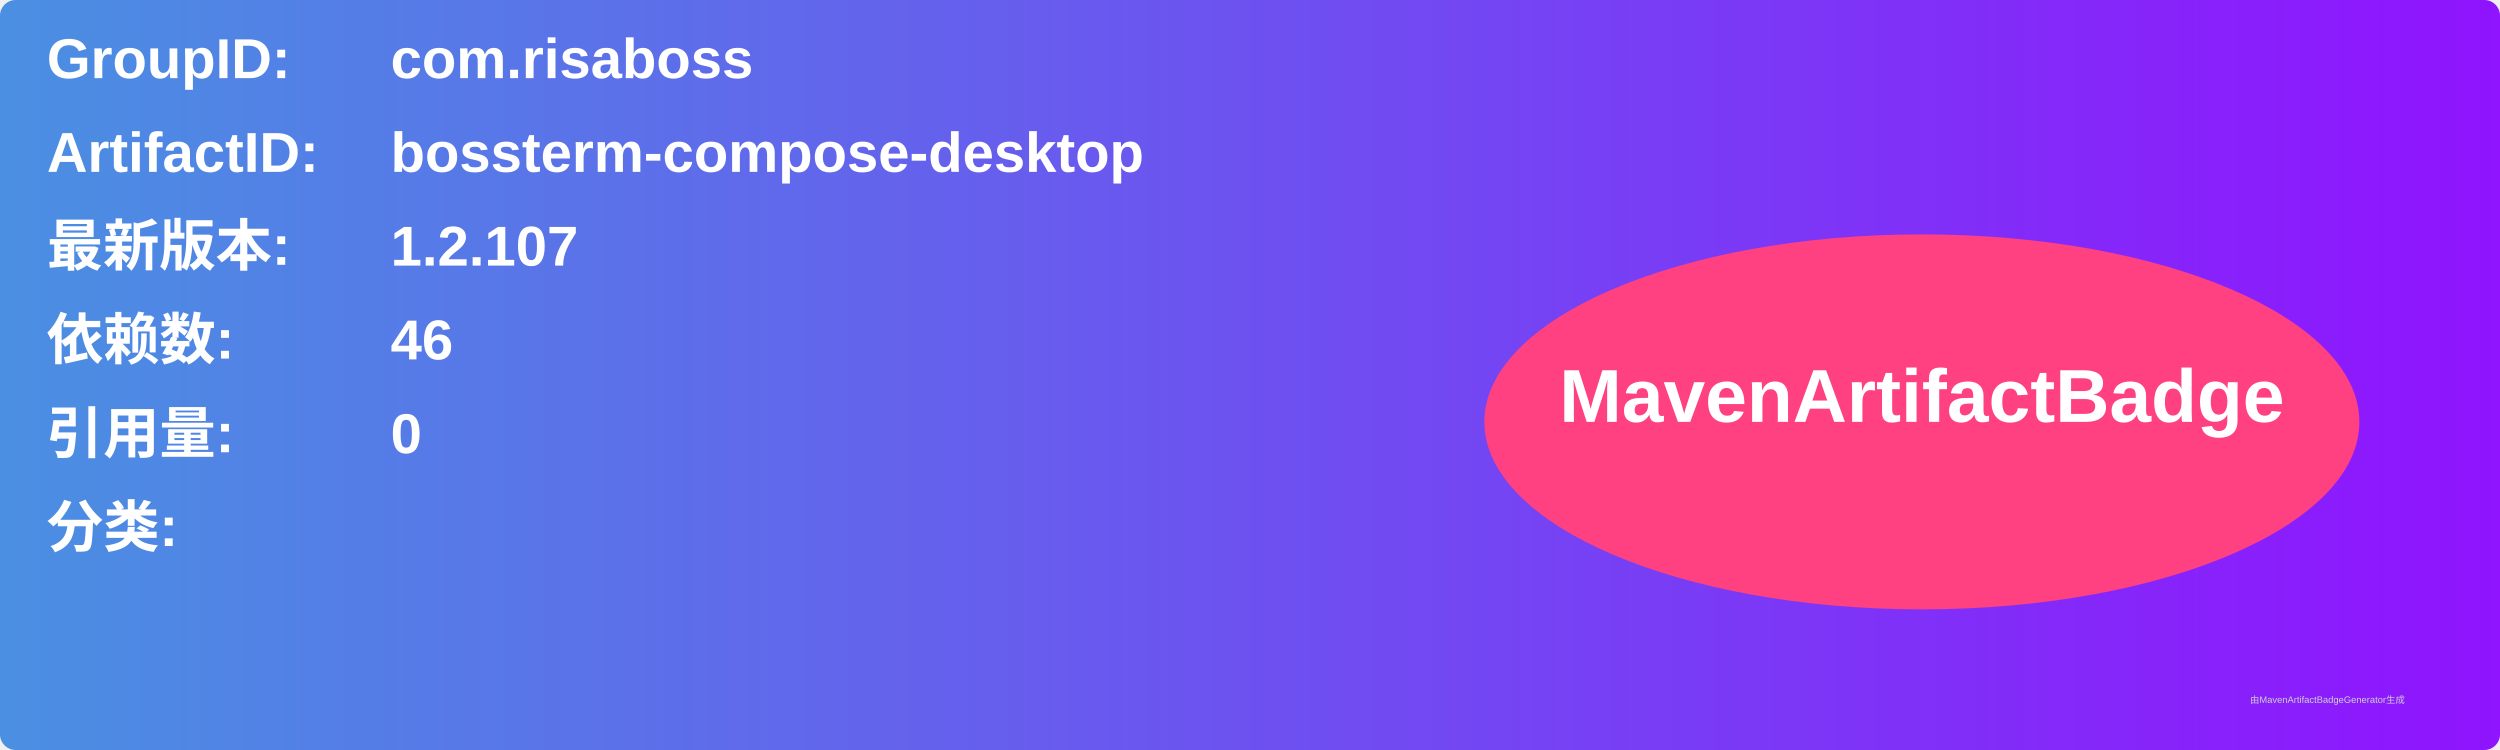
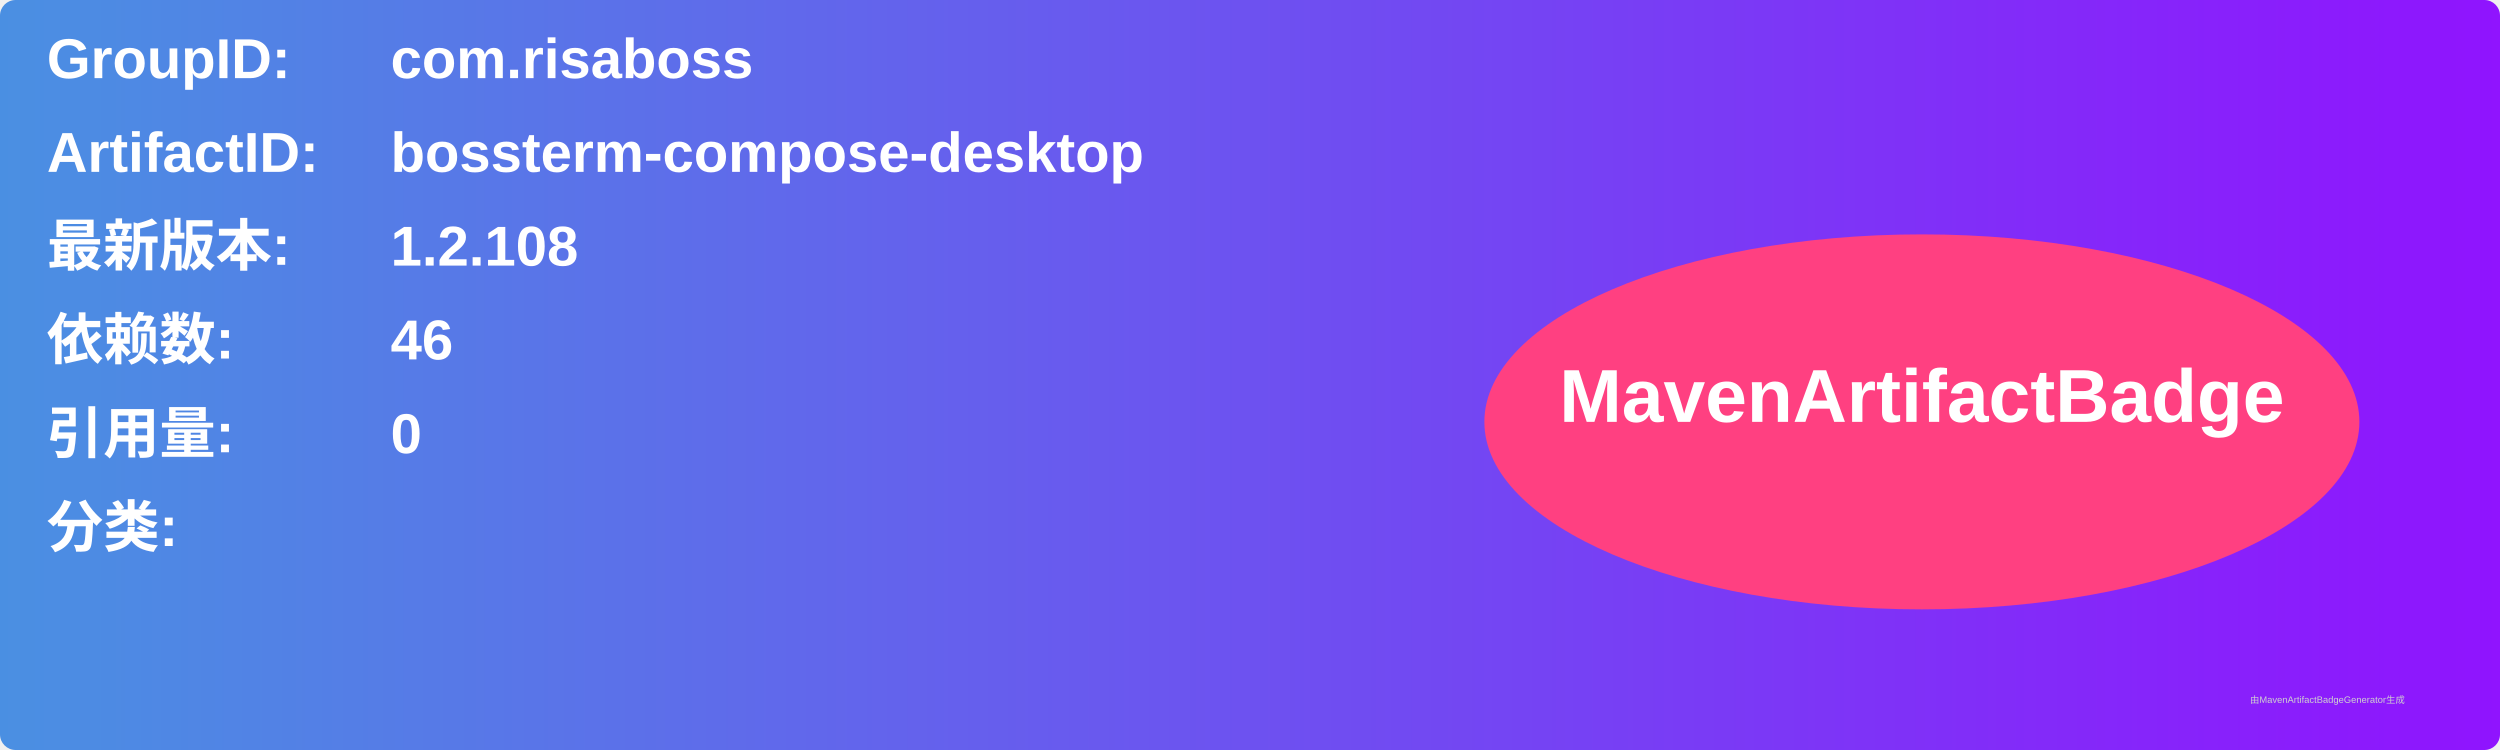
<svg xmlns="http://www.w3.org/2000/svg" width="800" height="240" viewBox="0 0 800 240">
  <linearGradient id="grad" x1="0%" y1="0%" x2="100%" y2="0%">
    <stop offset="0%" stop-color="#4a90e2" />
    <stop offset="100%" stop-color="#9013fe" />
  </linearGradient>
  <rect width="100%" height="100%" rx="5" ry="5" fill="url(#grad)" />
  <g transform="translate(15, 15)">
    <text x="0" y="10" font-family="Arial" font-size="18" fill="white" font-weight="bold" width="260">GroupID:</text>
    <text x="110" y="10" font-family="Arial" font-size="18" fill="white" font-weight="bold" width="460">com.risaboss</text>
    <text x="0" y="40" font-family="Arial" font-size="18" fill="white" font-weight="bold" width="260">ArtifactID:</text>
    <text x="110" y="40" font-family="Arial" font-size="18" fill="white" font-weight="bold" width="460">bossterm-compose-desktop</text>
    <text x="0" y="70" font-family="Arial" font-size="18" fill="white" font-weight="bold">最新版本:</text>
    <text x="110" y="70" font-family="Arial" font-size="18" fill="white" font-weight="bold">
-       <tspan font-weight="bold">1.2.107</tspan>
+       <tspan font-weight="bold">1.2.108</tspan>
    </text>
    <text x="0" y="100" font-family="Arial" font-size="18" fill="white" font-weight="bold">依赖数: </text>
    <text x="110" y="100" font-family="Arial" font-size="18" fill="white">
      <tspan font-weight="bold">46</tspan>
    </text>
    <text x="0" y="130" font-family="Arial" font-size="18" fill="white" font-weight="bold">引用量: </text>
    <text x="110" y="130" font-family="Arial" font-size="18" fill="white">
      <tspan font-weight="bold">0</tspan>
    </text>
    <text x="0" y="160" font-family="Arial" font-size="18" fill="white" font-weight="bold">分类:</text>
    <text x="10" y="190" font-family="Arial" font-size="10" fill="white">
      <tspan font-weight="bold" />
    </text>
    <ellipse cx="600" cy="120" rx="140" ry="60" fill="#ff4081" />
    <text x="600" y="120" text-anchor="middle" font-family="Arial" font-size="24" fill="white" font-weight="bold">MavenArtifactBadge</text>
  </g>
  <text x="720" y="225" font-family="Arial" font-size="3" fill="#d0d0d0">由MavenArtifactBadgeGenerator生成</text>
</svg>
